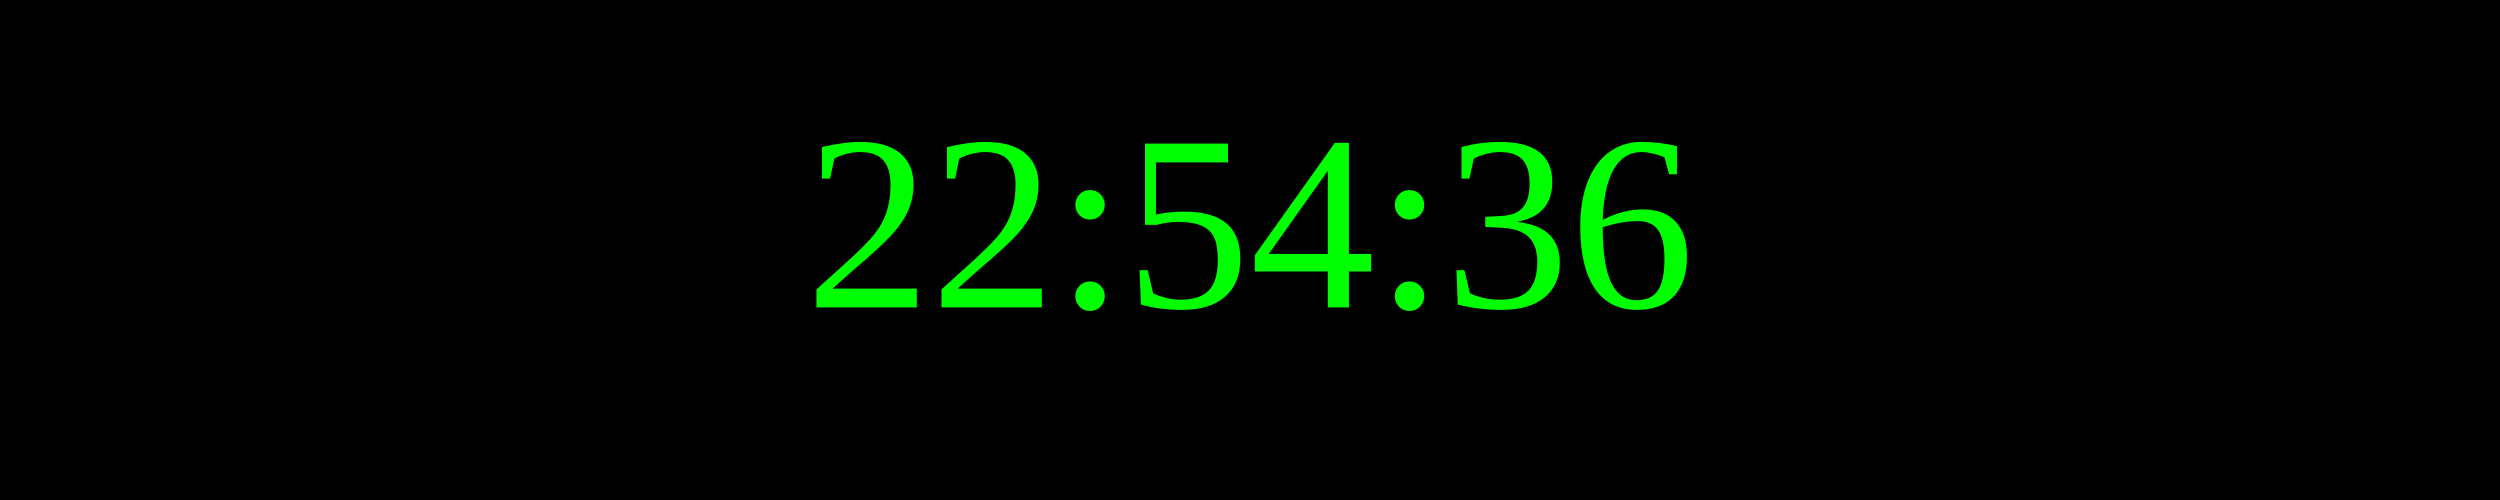
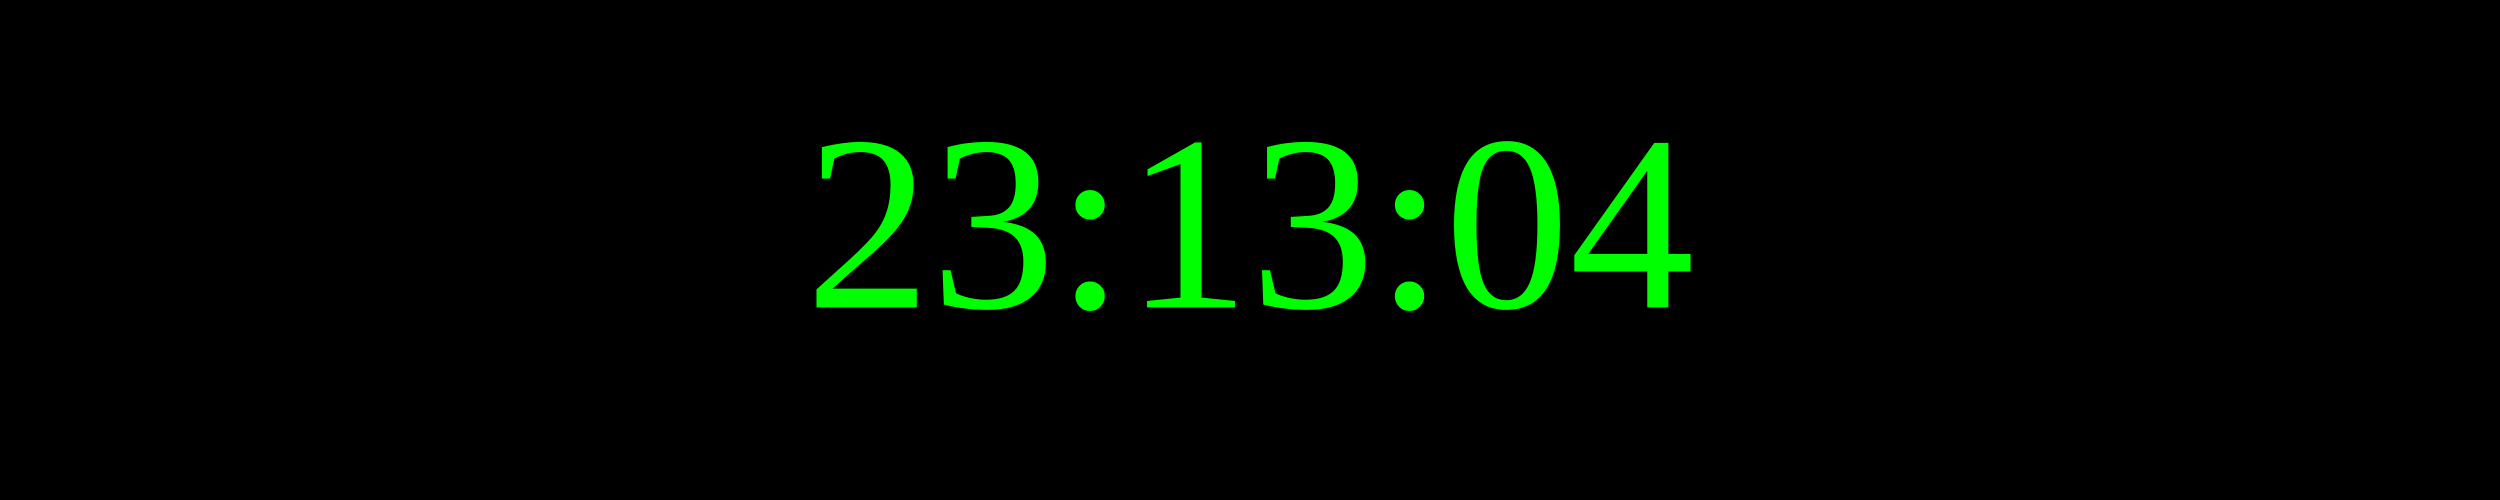
<svg xmlns="http://www.w3.org/2000/svg" width="250" height="50">
  <rect width="100%" height="100%" fill="black" />
  <text x="50%" y="50%" font-size="25" fill="lime" text-anchor="middle" dominant-baseline="middle">
- 22:54:36
+ 23:13:04
</text>
</svg>
